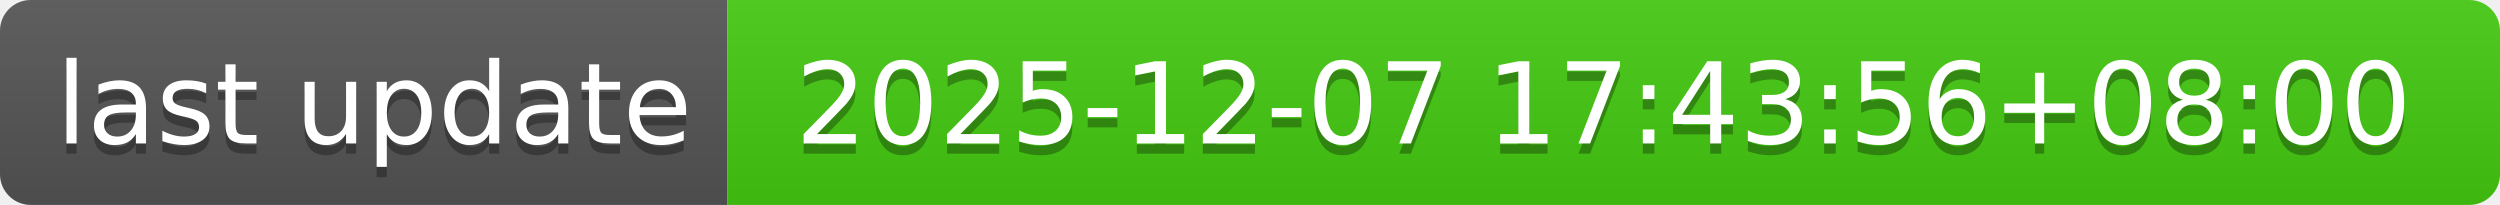
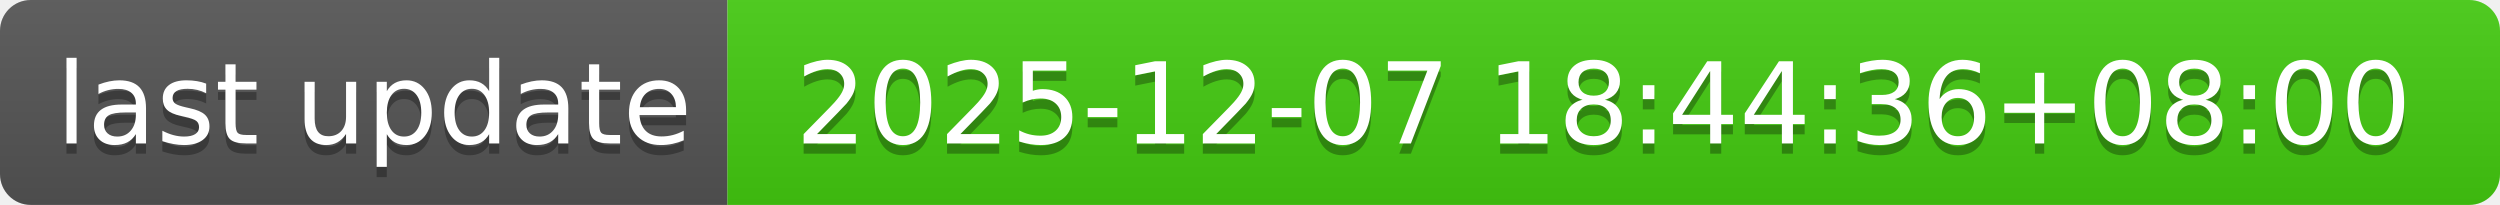
- <svg xmlns="http://www.w3.org/2000/svg" width="244" height="20" role="img" aria-label="last update: 2025-12-07 17:43:56+08:00">
+ <svg xmlns="http://www.w3.org/2000/svg" width="244" height="20" role="img" aria-label="last update: 2025-12-07 18:44:36+08:00">
  <linearGradient id="s" x2="0" y2="100%">
    <stop offset="0" stop-color="#bbb" stop-opacity=".1" />
    <stop offset="1" stop-opacity=".1" />
  </linearGradient>
  <clipPath id="r">
    <rect width="244" height="20" rx="3" fill="#fff" />
  </clipPath>
  <g clip-path="url(#r)">
    <rect width="71" height="20" fill="#555" />
    <rect x="71" width="173" height="20" fill="#4c1" />
    <rect width="244" height="20" fill="url(#s)" />
  </g>
  <g fill="#fff" text-anchor="middle" font-family="Verdana,Geneva,DejaVu Sans,sans-serif" text-rendering="geometricPrecision" font-size="110">
    <text aria-hidden="true" x="365" y="150" fill="#010101" fill-opacity=".3" transform="scale(.1)" textLength="610">last update</text>
    <text x="365" y="140" transform="scale(.1)" fill="#fff" textLength="610">last update</text>
-     <text aria-hidden="true" x="1565" y="150" fill="#010101" fill-opacity=".3" transform="scale(.1)" textLength="1630">2025-12-07 17:43:56+08:00</text>
-     <text x="1565" y="140" transform="scale(.1)" fill="#fff" textLength="1630">2025-12-07 17:43:56+08:00</text>
+     <text aria-hidden="true" x="1565" y="150" fill="#010101" fill-opacity=".3" transform="scale(.1)" textLength="1630">2025-12-07 18:44:36+08:00</text>
+     <text x="1565" y="140" transform="scale(.1)" fill="#fff" textLength="1630">2025-12-07 18:44:36+08:00</text>
  </g>
</svg>
